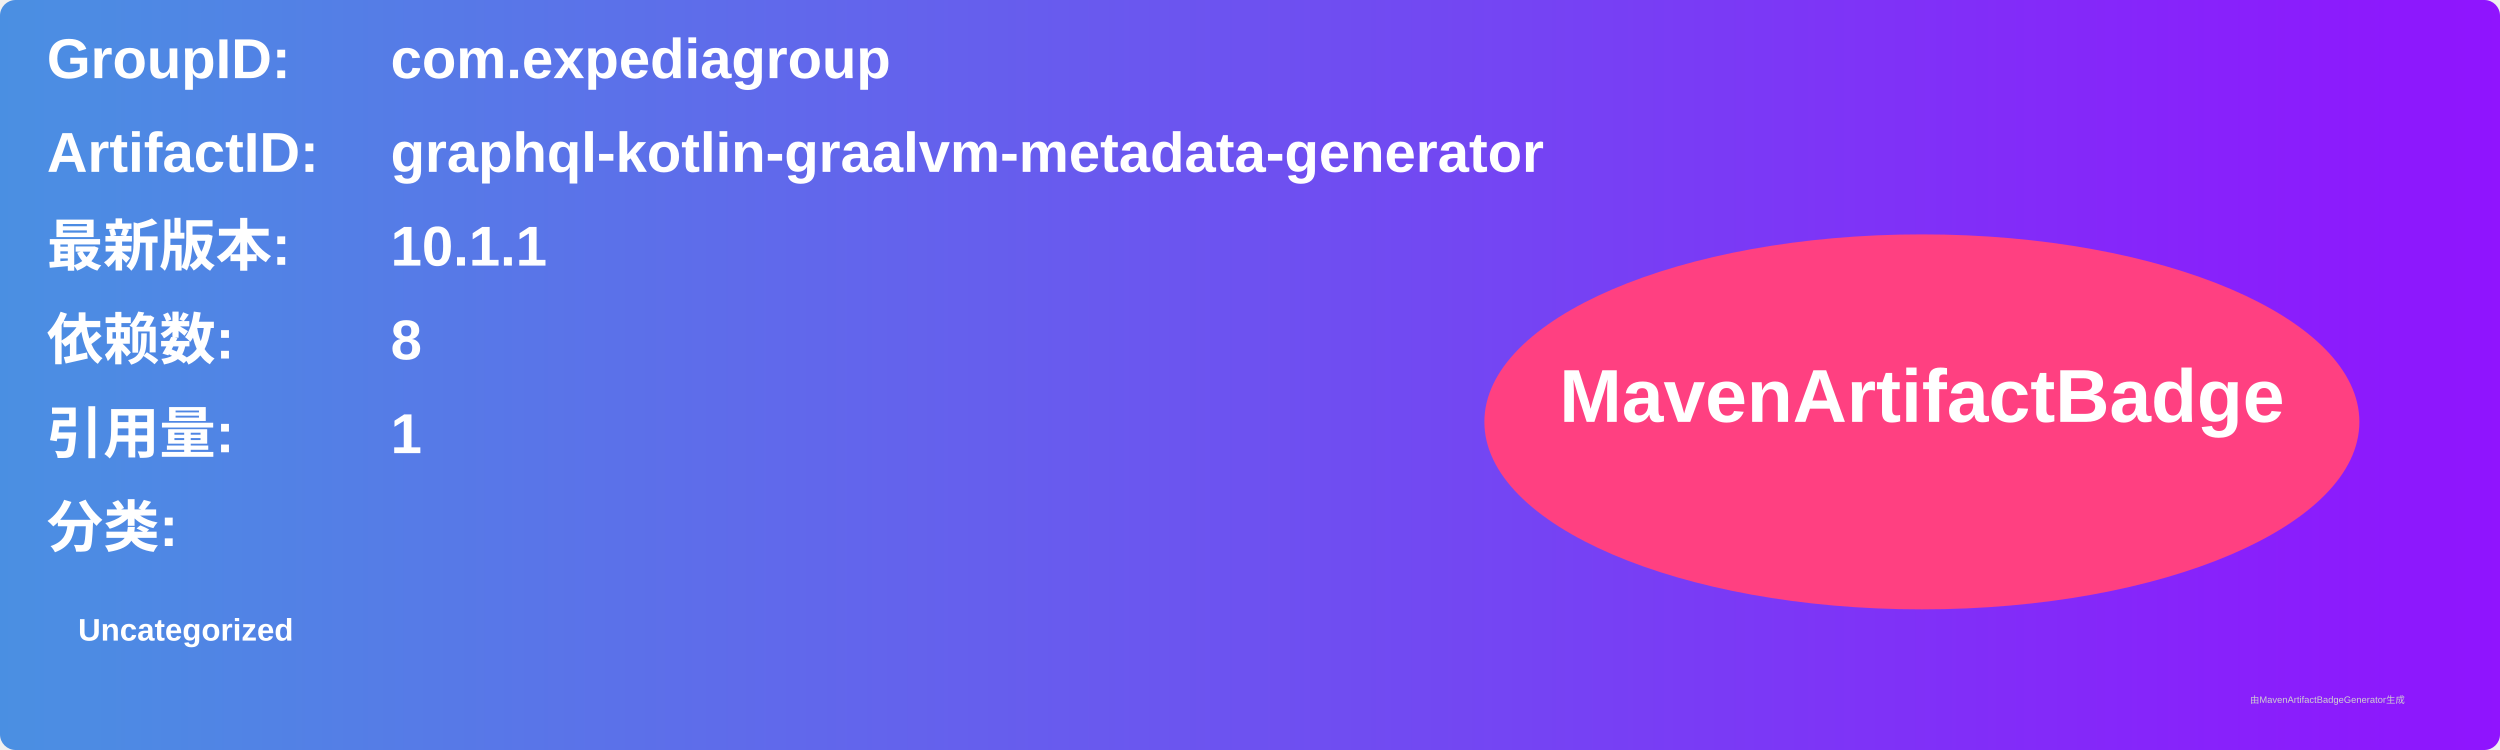
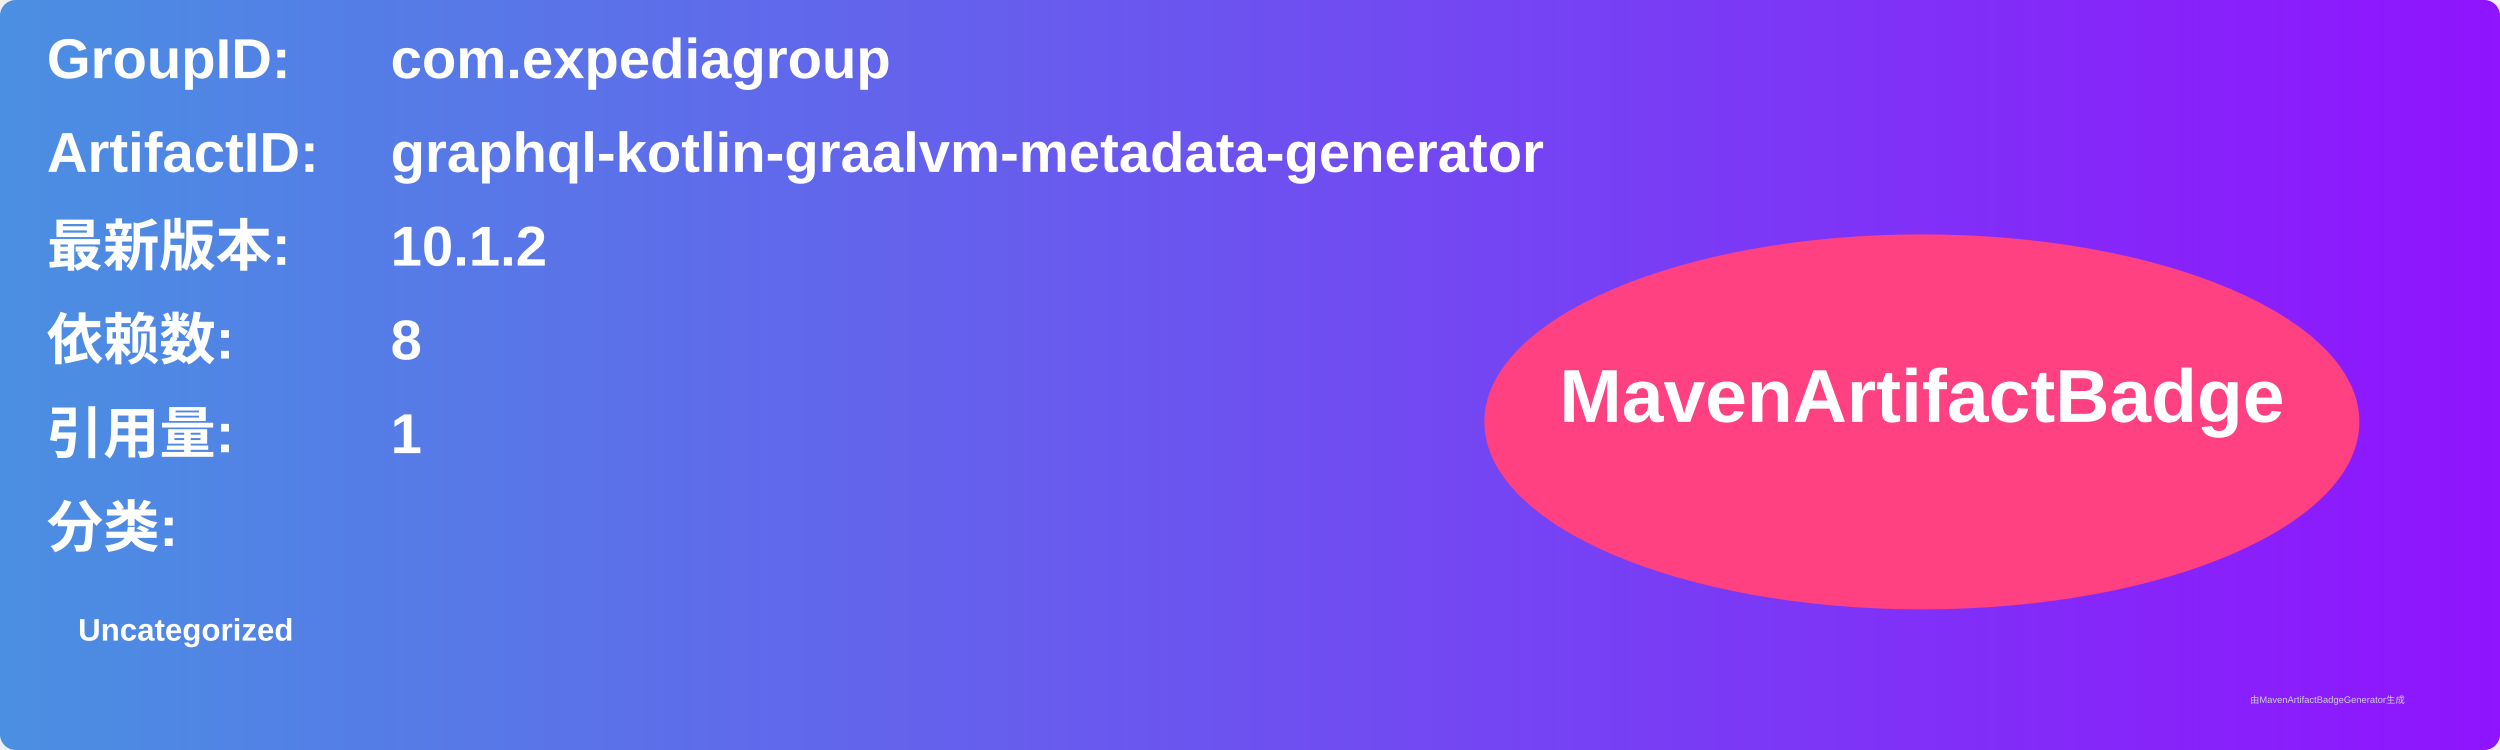
<svg xmlns="http://www.w3.org/2000/svg" width="800" height="240" viewBox="0 0 800 240">
  <linearGradient id="grad" x1="0%" y1="0%" x2="100%" y2="0%">
    <stop offset="0%" stop-color="#4a90e2" />
    <stop offset="100%" stop-color="#9013fe" />
  </linearGradient>
  <rect width="100%" height="100%" rx="5" ry="5" fill="url(#grad)" />
  <g transform="translate(15, 15)">
    <text x="0" y="10" font-family="Arial" font-size="18" fill="white" font-weight="bold" width="260">GroupID:</text>
    <text x="110" y="10" font-family="Arial" font-size="18" fill="white" font-weight="bold" width="460">com.expediagroup</text>
    <text x="0" y="40" font-family="Arial" font-size="18" fill="white" font-weight="bold" width="260">ArtifactID:</text>
    <text x="110" y="40" font-family="Arial" font-size="18" fill="white" font-weight="bold" width="460">graphql-kotlin-graalvm-metadata-generator</text>
    <text x="0" y="70" font-family="Arial" font-size="18" fill="white" font-weight="bold">最新版本:</text>
    <text x="110" y="70" font-family="Arial" font-size="18" fill="white" font-weight="bold">
-       <tspan font-weight="bold">10.1.1</tspan>
+       <tspan font-weight="bold">10.1.2</tspan>
    </text>
    <text x="0" y="100" font-family="Arial" font-size="18" fill="white" font-weight="bold">依赖数: </text>
    <text x="110" y="100" font-family="Arial" font-size="18" fill="white">
      <tspan font-weight="bold">8</tspan>
    </text>
    <text x="0" y="130" font-family="Arial" font-size="18" fill="white" font-weight="bold">引用量: </text>
    <text x="110" y="130" font-family="Arial" font-size="18" fill="white">
      <tspan font-weight="bold">1</tspan>
    </text>
    <text x="0" y="160" font-family="Arial" font-size="18" fill="white" font-weight="bold">分类:</text>
    <text x="10" y="190" font-family="Arial" font-size="10" fill="white">
      <tspan font-weight="bold">Uncategorized</tspan>
    </text>
    <ellipse cx="600" cy="120" rx="140" ry="60" fill="#ff4081" />
    <text x="600" y="120" text-anchor="middle" font-family="Arial" font-size="24" fill="white" font-weight="bold">MavenArtifactBadge</text>
  </g>
  <text x="720" y="225" font-family="Arial" font-size="3" fill="#d0d0d0">由MavenArtifactBadgeGenerator生成</text>
</svg>
